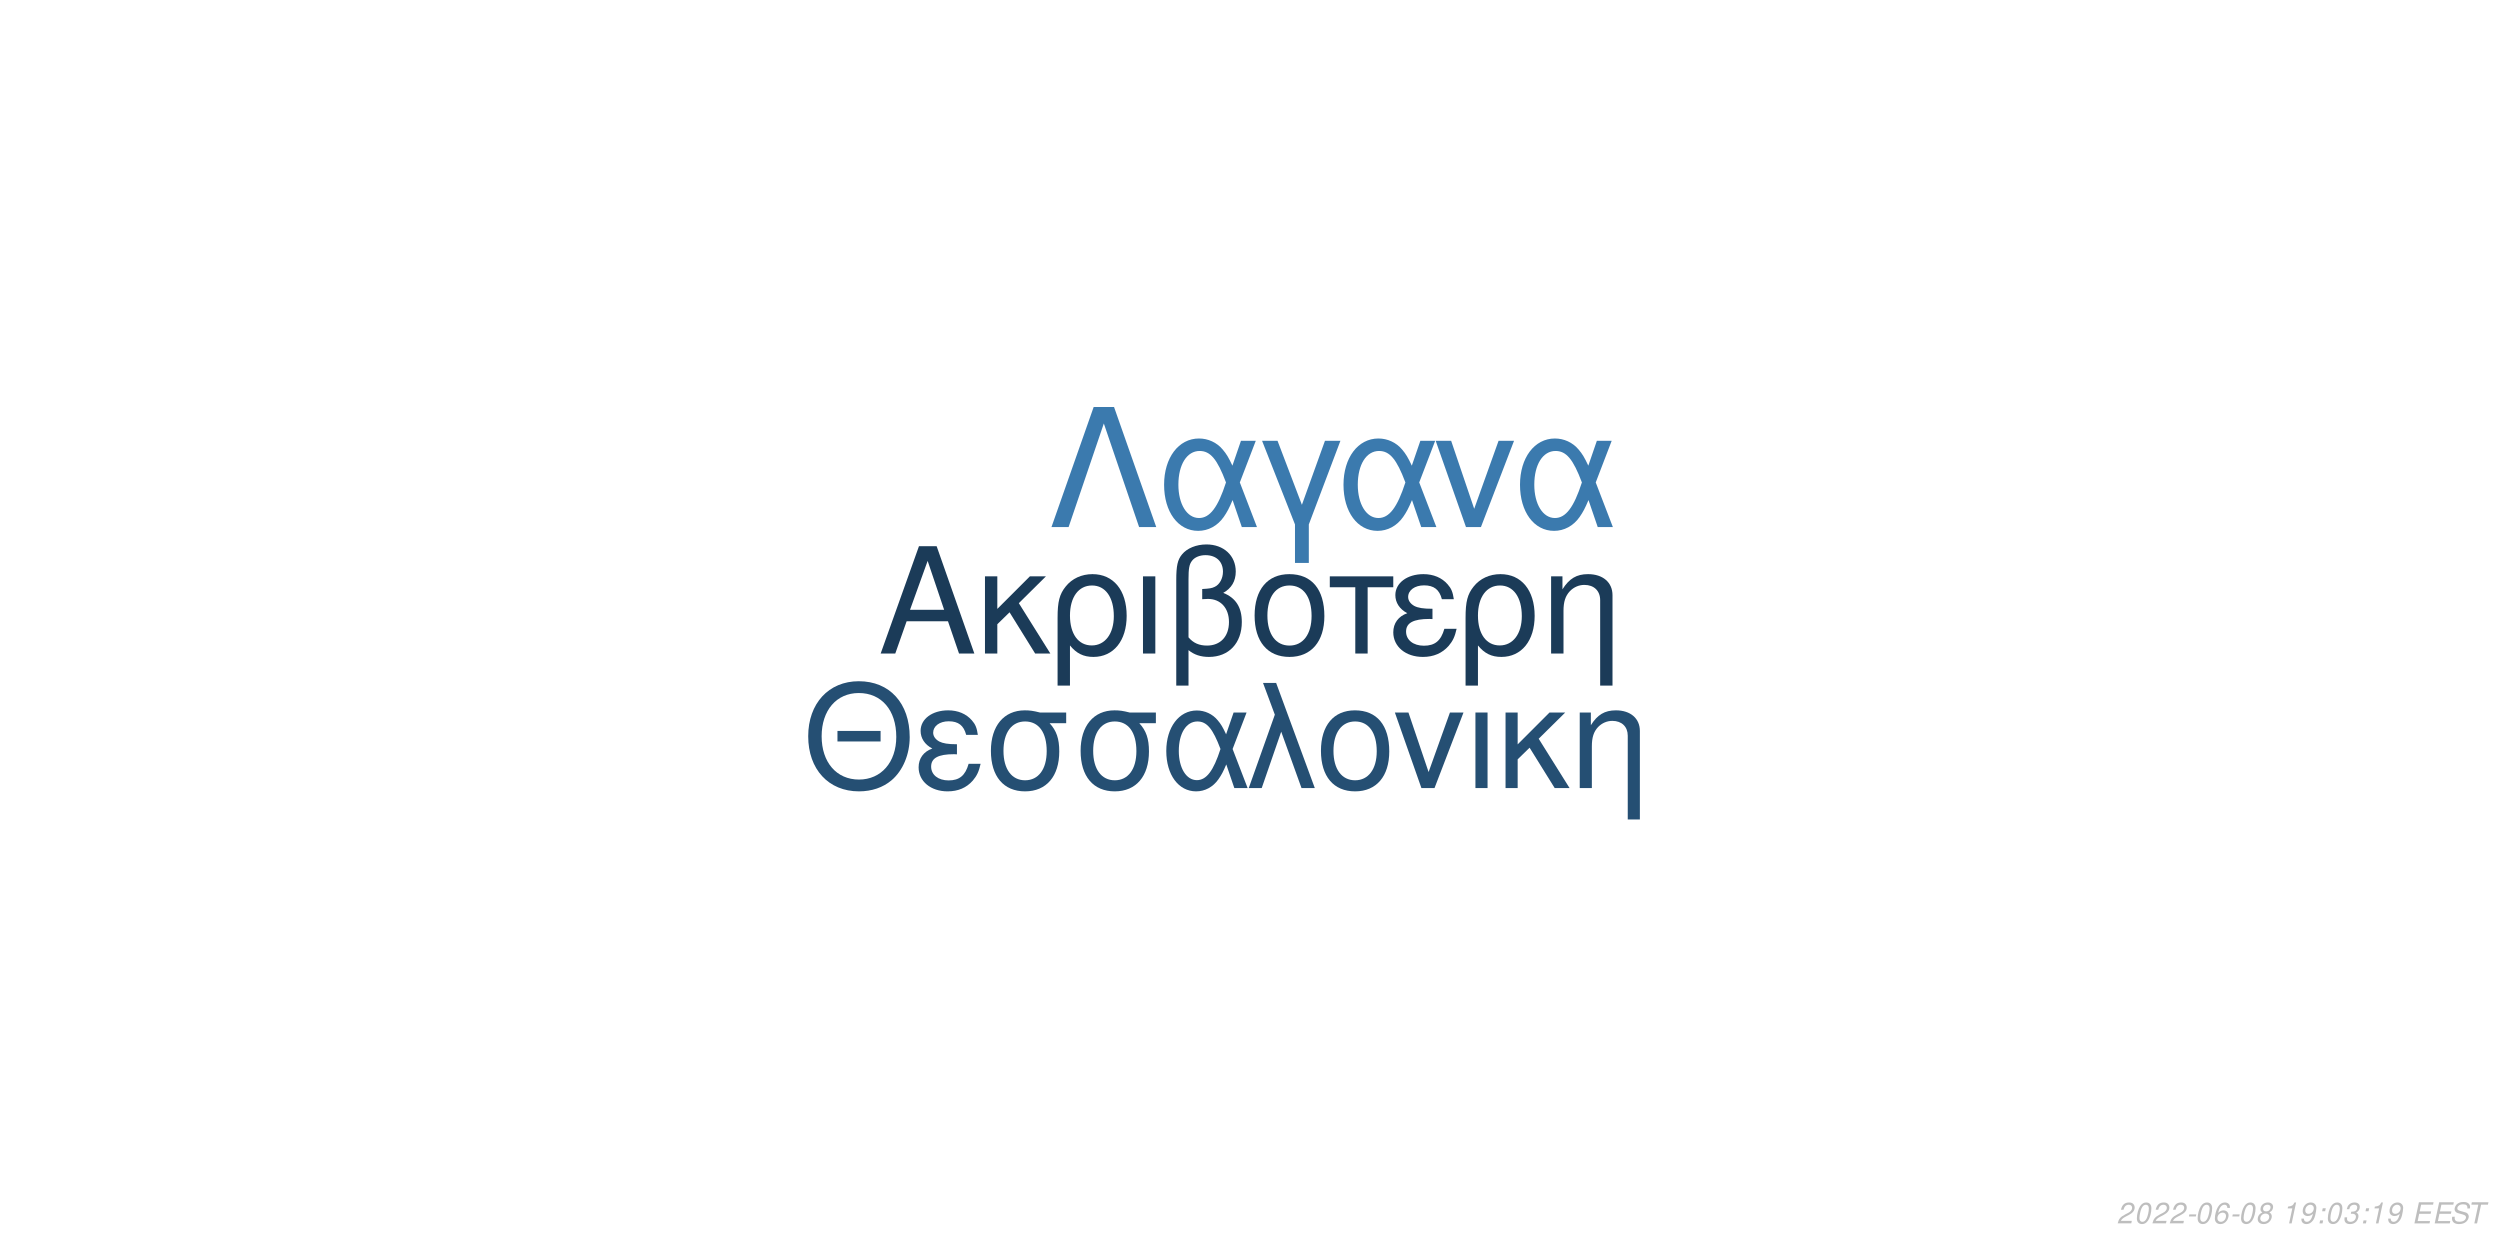
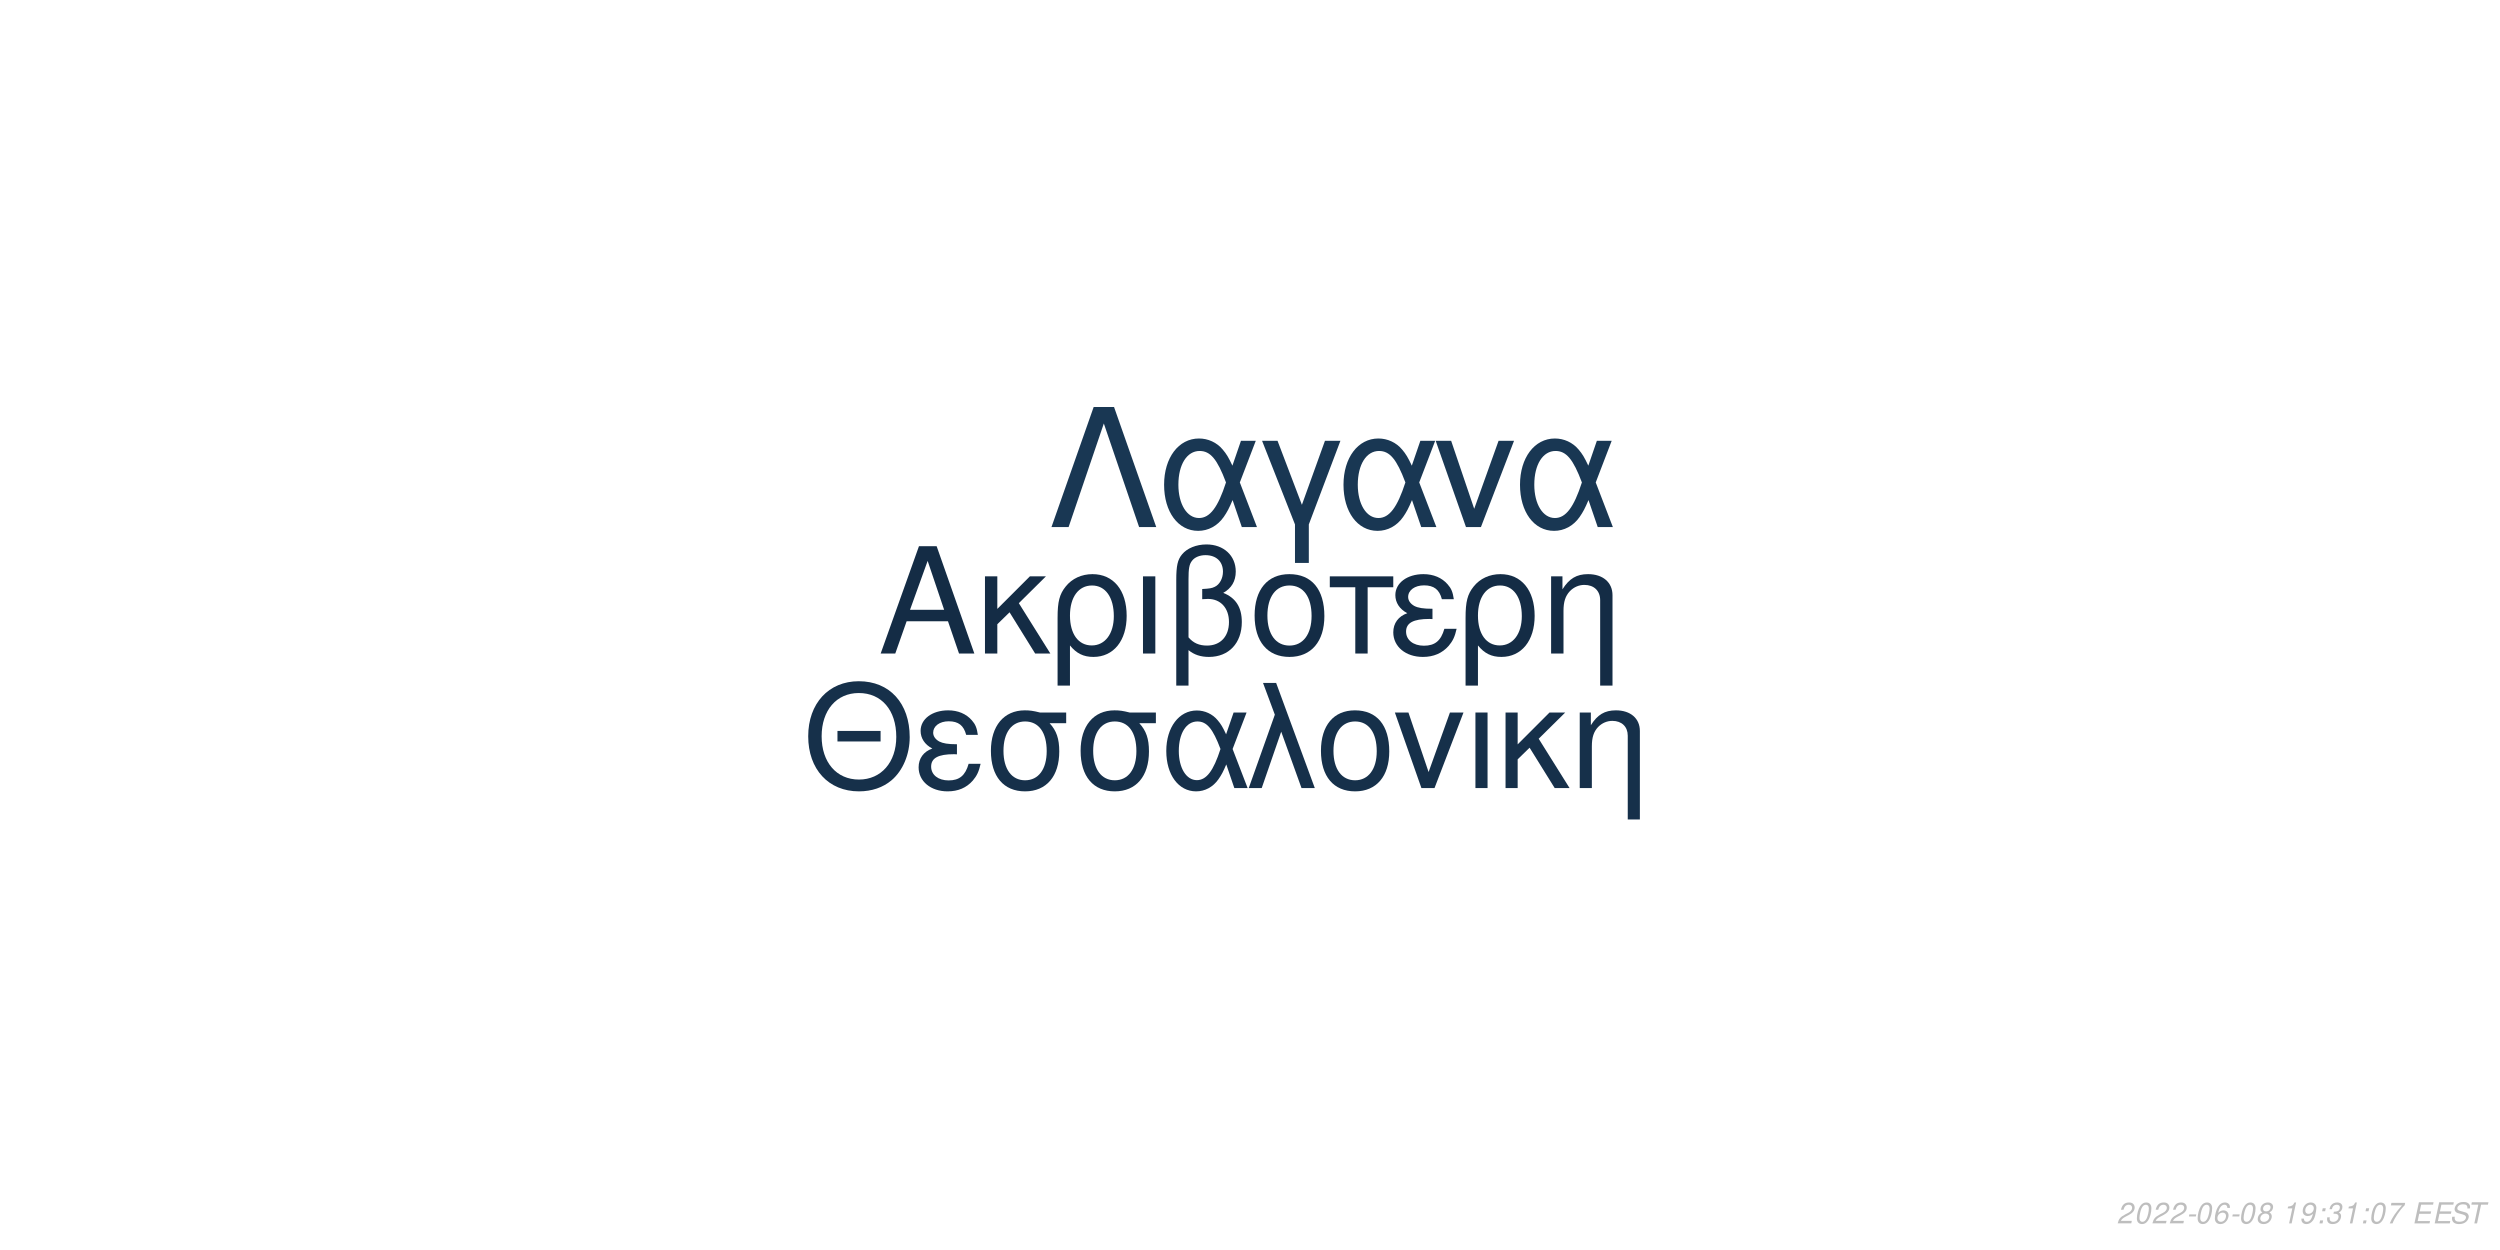
<svg xmlns="http://www.w3.org/2000/svg" xmlns:xlink="http://www.w3.org/1999/xlink" width="864pt" height="432pt" viewBox="0 0 864 432" version="1.1">
  <defs>
    <g>
      <symbol overflow="visible" id="glyph0-0">
        <path style="stroke:none;" d="" />
      </symbol>
      <symbol overflow="visible" id="glyph0-1">
        <path style="stroke:none;" d="M 24.125 -11.141 L 27.938 0 L 33.234 0 L 20.203 -37.094 L 14.094 -37.094 L 0.859 0 L 5.906 0 L 9.828 -11.141 Z M 22.797 -15.109 L 11 -15.109 L 17.094 -32.016 Z M 22.797 -15.109 " />
      </symbol>
      <symbol overflow="visible" id="glyph0-2">
        <path style="stroke:none;" d="M 7.172 -15.422 L 7.172 -26.672 L 2.906 -26.672 L 2.906 0 L 7.172 0 L 7.172 -10.125 L 11.406 -14.25 L 20.25 0 L 25.5 0 L 14.609 -17.406 L 23.969 -26.672 L 18.422 -26.672 Z M 7.172 -15.422 " />
      </symbol>
      <symbol overflow="visible" id="glyph0-3">
        <path style="stroke:none;" d="M 3 11.094 L 7.281 11.094 L 7.281 -2.797 C 9.516 -0.047 11.953 1.172 15.375 1.172 C 22.344 1.172 26.875 -4.422 26.875 -13.031 C 26.875 -21.891 22.297 -27.438 15.062 -27.438 C 11.297 -27.438 7.984 -25.906 5.797 -23.156 C 3.672 -20.516 3 -17.969 3 -12.359 Z M 14.906 -23.516 C 19.547 -23.516 22.438 -19.438 22.438 -12.922 C 22.438 -6.812 19.391 -2.797 14.812 -2.797 C 10.172 -2.797 7.281 -6.766 7.281 -13.125 C 7.281 -19.484 10.234 -23.516 14.906 -23.516 Z M 14.906 -23.516 " />
      </symbol>
      <symbol overflow="visible" id="glyph0-4">
        <path style="stroke:none;" d="M 3.516 0 L 7.781 0 L 7.781 -26.672 L 3.516 -26.672 Z M 3.516 0 " />
      </symbol>
      <symbol overflow="visible" id="glyph0-5">
        <path style="stroke:none;" d="M 4.016 11.094 L 8.25 11.094 L 8.25 -1.172 C 10.172 0.406 12.422 1.172 15.312 1.172 C 22.188 1.172 26.672 -3.609 26.672 -10.891 C 26.672 -15.984 24.578 -19.234 20.25 -20.969 C 23.109 -22.547 24.578 -25.031 24.578 -28.344 C 24.578 -33.844 20.406 -37.703 14.453 -37.703 C 10.938 -37.703 7.734 -36.391 6 -34.25 C 4.484 -32.422 4.016 -30.328 4.016 -25.391 Z M 8.25 -25.656 C 8.25 -29.359 8.5 -30.844 9.469 -32.062 C 10.375 -33.281 12.156 -34 14.094 -34 C 17.812 -34 20.156 -31.812 20.156 -28.297 C 20.156 -25.953 18.984 -23.812 17.297 -23.047 C 16.281 -22.547 15.469 -22.438 12.984 -22.297 L 12.984 -18.781 C 13.734 -18.828 14.344 -18.875 14.969 -18.875 C 19.344 -18.875 22.234 -15.719 22.234 -10.891 C 22.234 -5.906 19.281 -2.75 14.656 -2.75 C 11.953 -2.75 9.922 -3.609 8.25 -5.594 Z M 8.25 -25.656 " />
      </symbol>
      <symbol overflow="visible" id="glyph0-6">
        <path style="stroke:none;" d="M 14.094 -27.438 C 6.562 -27.438 2.094 -22.094 2.094 -13.125 C 2.094 -4.125 6.562 1.172 14.141 1.172 C 21.672 1.172 26.203 -4.172 26.203 -12.922 C 26.203 -22.188 21.828 -27.438 14.094 -27.438 Z M 14.141 -23.516 C 18.938 -23.516 21.781 -19.594 21.781 -12.984 C 21.781 -6.672 18.828 -2.75 14.141 -2.75 C 9.422 -2.75 6.516 -6.672 6.516 -13.125 C 6.516 -19.594 9.422 -23.516 14.141 -23.516 Z M 14.141 -23.516 " />
      </symbol>
      <symbol overflow="visible" id="glyph0-7">
        <path style="stroke:none;" d="M 7.891 0 L 12.156 0 L 12.156 -22.906 L 21.016 -22.906 L 21.016 -26.672 L -0.922 -26.672 L -0.922 -22.906 L 7.891 -22.906 Z M 7.891 0 " />
      </symbol>
      <symbol overflow="visible" id="glyph0-8">
        <path style="stroke:none;" d="M 14.562 -15.469 C 11.344 -15.469 9.562 -15.781 8.297 -16.438 C 6.922 -17.203 6.156 -18.328 6.156 -19.547 C 6.156 -21.891 8.453 -23.562 11.656 -23.562 C 15.062 -23.562 16.953 -22.094 17.812 -18.781 L 21.938 -18.781 C 21.578 -21.266 21.062 -22.5 19.797 -23.922 C 17.812 -26.203 14.906 -27.438 11.453 -27.438 C 5.797 -27.438 1.734 -24.375 1.734 -20.203 C 1.734 -17.609 3.156 -15.375 5.859 -13.938 C 2.797 -12.875 1.016 -10.484 1.016 -7.328 C 1.016 -2.391 5.297 1.172 11.25 1.172 C 14.969 1.172 17.906 -0.109 20.156 -2.641 C 21.578 -4.328 22.297 -5.797 22.906 -8.547 L 18.672 -8.547 C 17.5 -4.422 15.422 -2.703 11.609 -2.703 C 7.938 -2.703 5.438 -4.688 5.438 -7.578 C 5.438 -10.578 7.938 -11.953 13.484 -11.953 C 13.641 -11.953 14.094 -11.953 14.562 -11.906 Z M 14.562 -15.469 " />
      </symbol>
      <symbol overflow="visible" id="glyph0-9">
        <path style="stroke:none;" d="M 3.562 -26.672 L 3.562 0 L 7.844 0 L 7.844 -14.703 C 7.844 -17.906 8.5 -19.891 10.031 -21.531 C 11.406 -22.953 13.188 -23.719 15.062 -23.719 C 18.375 -23.719 20.516 -21.672 20.516 -18.469 L 20.516 11.094 L 24.781 11.094 L 24.781 -20.156 C 24.781 -24.578 21.469 -27.438 16.328 -27.438 C 12.359 -27.438 9.828 -25.906 7.484 -22.188 L 7.484 -26.672 Z M 3.562 -26.672 " />
      </symbol>
      <symbol overflow="visible" id="glyph1-0">
        <path style="stroke:none;" d="" />
      </symbol>
      <symbol overflow="visible" id="glyph1-1">
        <path style="stroke:none;" d="M 26.859 -19.734 L 11.953 -19.734 L 11.953 -16.094 L 26.859 -16.094 Z M 19.328 -36.922 C 8.922 -36.922 1.844 -29.25 1.844 -17.891 C 1.844 -6.484 8.875 1.141 19.391 1.141 C 23.812 1.141 27.703 -0.203 30.641 -2.688 C 34.578 -6.031 36.922 -11.656 36.922 -17.594 C 36.922 -29.297 30 -36.922 19.328 -36.922 Z M 19.328 -32.844 C 27.203 -32.844 32.281 -26.906 32.281 -17.688 C 32.281 -8.922 27.062 -2.938 19.391 -2.938 C 11.609 -2.938 6.484 -8.922 6.484 -17.891 C 6.484 -26.859 11.609 -32.844 19.328 -32.844 Z M 19.328 -32.844 " />
      </symbol>
      <symbol overflow="visible" id="glyph1-2">
        <path style="stroke:none;" d="M 14.25 -15.141 C 11.109 -15.141 9.375 -15.453 8.125 -16.094 C 6.781 -16.844 6.031 -17.938 6.031 -19.141 C 6.031 -21.422 8.266 -23.078 11.406 -23.078 C 14.75 -23.078 16.594 -21.625 17.438 -18.391 L 21.469 -18.391 C 21.125 -20.828 20.625 -22.031 19.391 -23.422 C 17.438 -25.656 14.594 -26.859 11.219 -26.859 C 5.688 -26.859 1.688 -23.875 1.688 -19.781 C 1.688 -17.234 3.094 -15.047 5.734 -13.656 C 2.734 -12.609 1 -10.266 1 -7.172 C 1 -2.344 5.188 1.141 11.016 1.141 C 14.656 1.141 17.547 -0.094 19.734 -2.594 C 21.125 -4.234 21.828 -5.688 22.422 -8.375 L 18.281 -8.375 C 17.141 -4.328 15.094 -2.641 11.359 -2.641 C 7.766 -2.641 5.328 -4.578 5.328 -7.422 C 5.328 -10.359 7.766 -11.703 13.203 -11.703 C 13.359 -11.703 13.797 -11.703 14.25 -11.656 Z M 14.25 -15.141 " />
      </symbol>
      <symbol overflow="visible" id="glyph1-3">
        <path style="stroke:none;" d="M 29 -26.109 L 19.938 -26.109 C 17.594 -26.703 16.438 -26.859 14.703 -26.859 C 7.469 -26.859 2.984 -21.469 2.984 -12.859 C 2.984 -4.031 7.375 1.141 14.797 1.141 C 22.172 1.141 26.609 -4.078 26.609 -12.656 C 26.609 -17.047 25.656 -19.828 23.266 -22.422 L 29 -22.422 Z M 14.797 -23.016 C 19.531 -23.016 22.266 -19.234 22.266 -12.75 C 22.266 -6.531 19.438 -2.688 14.797 -2.688 C 10.172 -2.688 7.328 -6.531 7.328 -12.859 C 7.328 -19.188 10.172 -23.016 14.797 -23.016 Z M 14.797 -23.016 " />
      </symbol>
      <symbol overflow="visible" id="glyph1-4">
        <path style="stroke:none;" d="M 29.344 -26.109 L 24.859 -26.109 L 22.266 -18.578 C 21.125 -21.031 20.484 -22.125 19.328 -23.469 C 17.547 -25.609 14.906 -26.812 12.156 -26.812 C 5.984 -26.812 1.594 -20.984 1.594 -12.812 C 1.594 -4.578 5.828 1.141 11.906 1.141 C 14.953 1.141 17.734 -0.344 19.625 -3.047 C 20.672 -4.531 21.281 -5.688 22.328 -8.172 L 25.109 0 L 29.703 0 L 24.516 -13.5 Z M 20.328 -13.5 C 17.891 -5.922 15.453 -2.734 12.156 -2.734 C 8.516 -2.734 5.922 -6.922 5.922 -12.812 C 5.922 -18.938 8.516 -23.016 12.359 -23.016 C 15.594 -23.016 17.688 -20.531 20.328 -13.5 Z M 20.328 -13.5 " />
      </symbol>
      <symbol overflow="visible" id="glyph1-5">
        <path style="stroke:none;" d="M 1.094 0 L 5.578 0 L 12.312 -19.484 L 19.328 0 L 23.922 0 L 10.562 -36.328 L 6.031 -36.328 L 10.109 -25.359 Z M 1.094 0 " />
      </symbol>
      <symbol overflow="visible" id="glyph1-6">
        <path style="stroke:none;" d="M 13.797 -26.859 C 6.422 -26.859 2.047 -21.625 2.047 -12.859 C 2.047 -4.031 6.422 1.141 13.859 1.141 C 21.234 1.141 25.656 -4.078 25.656 -12.656 C 25.656 -21.719 21.375 -26.859 13.797 -26.859 Z M 13.859 -23.016 C 18.531 -23.016 21.328 -19.188 21.328 -12.703 C 21.328 -6.531 18.438 -2.688 13.859 -2.688 C 9.219 -2.688 6.375 -6.531 6.375 -12.859 C 6.375 -19.188 9.219 -23.016 13.859 -23.016 Z M 13.859 -23.016 " />
      </symbol>
      <symbol overflow="visible" id="glyph1-7">
        <path style="stroke:none;" d="M 14.297 0 L 24.312 -26.109 L 19.625 -26.109 L 12.25 -5.531 L 5.281 -26.109 L 0.594 -26.109 L 9.766 0 Z M 14.297 0 " />
      </symbol>
      <symbol overflow="visible" id="glyph1-8">
        <path style="stroke:none;" d="M 3.438 0 L 7.625 0 L 7.625 -26.109 L 3.438 -26.109 Z M 3.438 0 " />
      </symbol>
      <symbol overflow="visible" id="glyph1-9">
        <path style="stroke:none;" d="M 7.031 -15.094 L 7.031 -26.109 L 2.844 -26.109 L 2.844 0 L 7.031 0 L 7.031 -9.922 L 11.156 -13.953 L 19.828 0 L 24.969 0 L 14.297 -17.047 L 23.469 -26.109 L 18.031 -26.109 Z M 7.031 -15.094 " />
      </symbol>
      <symbol overflow="visible" id="glyph1-10">
        <path style="stroke:none;" d="M 3.484 -26.109 L 3.484 0 L 7.672 0 L 7.672 -14.406 C 7.672 -17.547 8.328 -19.484 9.812 -21.078 C 11.156 -22.469 12.906 -23.219 14.75 -23.219 C 17.984 -23.219 20.078 -21.234 20.078 -18.094 L 20.078 10.859 L 24.266 10.859 L 24.266 -19.734 C 24.266 -24.062 21.031 -26.859 16 -26.859 C 12.109 -26.859 9.609 -25.359 7.328 -21.719 L 7.328 -26.109 Z M 3.484 -26.109 " />
      </symbol>
      <symbol overflow="visible" id="glyph2-0">
        <path style="stroke:none;" d="" />
      </symbol>
      <symbol overflow="visible" id="glyph2-1">
        <path style="stroke:none;" d="M 22.531 -41.484 L 15.484 -41.484 L 0.906 0 L 6.828 0 L 19 -35.797 L 31.188 0 L 37.109 0 Z M 22.531 -41.484 " />
      </symbol>
      <symbol overflow="visible" id="glyph2-2">
        <path style="stroke:none;" d="M 33.516 -29.812 L 28.391 -29.812 L 25.438 -21.219 C 24.125 -24.016 23.391 -25.266 22.078 -26.797 C 20.031 -29.25 17.016 -30.609 13.891 -30.609 C 6.828 -30.609 1.828 -23.953 1.828 -14.625 C 1.828 -5.234 6.656 1.312 13.594 1.312 C 17.078 1.312 20.266 -0.391 22.422 -3.469 C 23.609 -5.172 24.297 -6.484 25.5 -9.328 L 28.688 0 L 33.922 0 L 28 -15.422 Z M 23.219 -15.422 C 20.422 -6.766 17.641 -3.125 13.891 -3.125 C 9.734 -3.125 6.766 -7.906 6.766 -14.625 C 6.766 -21.625 9.734 -26.297 14.109 -26.297 C 17.812 -26.297 20.203 -23.453 23.219 -15.422 Z M 23.219 -15.422 " />
      </symbol>
      <symbol overflow="visible" id="glyph2-3">
        <path style="stroke:none;" d="M 12.062 12.406 L 16.844 12.406 L 16.844 -0.906 L 27.766 -29.812 L 22.422 -29.812 L 14.453 -7.688 L 6.031 -29.812 L 0.688 -29.812 L 12.062 -0.906 Z M 12.062 12.406 " />
      </symbol>
      <symbol overflow="visible" id="glyph2-4">
        <path style="stroke:none;" d="M 16.328 0 L 27.766 -29.812 L 22.422 -29.812 L 14 -6.312 L 6.031 -29.812 L 0.688 -29.812 L 11.156 0 Z M 16.328 0 " />
      </symbol>
      <symbol overflow="visible" id="glyph3-0">
        <path style="stroke:none;" d="" />
      </symbol>
      <symbol overflow="visible" id="glyph3-1">
        <path style="stroke:none;" d="M 5.234 -0.875 L 1.469 -0.875 C 1.641 -1.375 2.203 -1.891 3.109 -2.344 L 4.234 -2.938 C 5.562 -3.625 6.219 -4.469 6.219 -5.484 C 6.219 -5.938 6.062 -6.359 5.797 -6.656 C 5.469 -7.047 4.984 -7.234 4.312 -7.234 C 2.766 -7.234 1.891 -6.453 1.484 -4.734 L 2.375 -4.734 C 2.484 -5.188 2.609 -5.484 2.797 -5.75 C 3.094 -6.203 3.609 -6.453 4.188 -6.453 C 4.891 -6.453 5.344 -6.031 5.344 -5.375 C 5.344 -4.703 4.859 -4.094 4.016 -3.656 L 2.984 -3.125 C 1.234 -2.188 0.797 -1.656 0.344 -0.016 L 5.047 -0.016 Z M 5.234 -0.875 " />
      </symbol>
      <symbol overflow="visible" id="glyph3-2">
        <path style="stroke:none;" d="M 4.203 -7.234 C 3.375 -7.234 2.688 -6.812 2.125 -5.984 C 1.484 -5.047 0.984 -3.188 0.984 -1.734 C 0.984 -1.109 1.172 -0.562 1.484 -0.266 C 1.797 0.047 2.281 0.234 2.766 0.234 C 3.625 0.234 4.281 -0.156 4.859 -1.016 C 5.516 -1.953 6 -3.797 6 -5.266 C 6 -6.5 5.328 -7.234 4.203 -7.234 Z M 4.094 -6.453 C 4.734 -6.453 5.125 -5.984 5.125 -5.156 C 5.125 -4.203 4.781 -2.625 4.406 -1.812 C 3.984 -0.938 3.516 -0.547 2.875 -0.547 C 2.25 -0.547 1.875 -1.031 1.875 -1.828 C 1.875 -2.797 2.203 -4.344 2.594 -5.203 C 2.984 -6.047 3.453 -6.453 4.094 -6.453 Z M 4.094 -6.453 " />
      </symbol>
      <symbol overflow="visible" id="glyph3-3">
        <path style="stroke:none;" d="M 3.516 -3.125 L 1.125 -3.125 L 0.969 -2.406 L 3.359 -2.406 Z M 3.516 -3.125 " />
      </symbol>
      <symbol overflow="visible" id="glyph3-4">
        <path style="stroke:none;" d="M 6.125 -5.344 L 6.141 -5.625 C 6.141 -6.609 5.453 -7.234 4.391 -7.234 C 3.438 -7.234 2.641 -6.719 2.016 -5.703 C 1.422 -4.781 0.938 -2.953 0.938 -1.688 C 0.938 -0.516 1.688 0.234 2.859 0.234 C 3.703 0.234 4.438 -0.156 5 -0.875 C 5.406 -1.422 5.672 -2.156 5.672 -2.766 C 5.672 -3.812 4.969 -4.5 3.906 -4.5 C 3.234 -4.5 2.672 -4.234 2.094 -3.625 C 2.406 -5.375 3.234 -6.453 4.25 -6.453 C 4.703 -6.453 5.062 -6.234 5.172 -5.844 C 5.203 -5.719 5.234 -5.578 5.25 -5.344 Z M 3.656 -3.734 C 4.344 -3.734 4.797 -3.281 4.797 -2.625 C 4.797 -1.469 3.984 -0.547 2.984 -0.547 C 2.297 -0.547 1.812 -1.047 1.812 -1.766 C 1.812 -2.859 2.625 -3.734 3.656 -3.734 Z M 3.656 -3.734 " />
      </symbol>
      <symbol overflow="visible" id="glyph3-5">
        <path style="stroke:none;" d="M 4.766 -3.797 C 5.078 -3.969 5.234 -4.078 5.438 -4.234 C 5.812 -4.594 6.062 -5.172 6.062 -5.734 C 6.062 -6.625 5.344 -7.234 4.266 -7.234 C 2.812 -7.234 1.703 -6.219 1.703 -4.875 C 1.703 -4.406 1.875 -4.125 2.359 -3.812 C 1.297 -3.312 0.75 -2.516 0.75 -1.469 C 0.75 -0.438 1.547 0.234 2.812 0.234 C 3.656 0.234 4.359 -0.094 4.938 -0.734 C 5.359 -1.234 5.609 -1.859 5.609 -2.438 C 5.609 -3.047 5.312 -3.516 4.766 -3.797 Z M 4.109 -6.453 C 4.797 -6.453 5.188 -6.125 5.188 -5.578 C 5.188 -5.266 5.062 -4.922 4.859 -4.672 C 4.562 -4.312 4.188 -4.156 3.656 -4.156 C 2.984 -4.156 2.594 -4.453 2.594 -4.984 C 2.594 -5.859 3.203 -6.453 4.109 -6.453 Z M 3.453 -3.406 C 4.234 -3.406 4.734 -2.984 4.734 -2.312 C 4.734 -1.312 3.922 -0.547 2.875 -0.547 C 2.125 -0.547 1.625 -0.969 1.625 -1.625 C 1.625 -2.609 2.438 -3.406 3.453 -3.406 Z M 3.453 -3.406 " />
      </symbol>
      <symbol overflow="visible" id="glyph3-6">
        <path style="stroke:none;" d="" />
      </symbol>
      <symbol overflow="visible" id="glyph3-7">
        <path style="stroke:none;" d="M 3.703 -5.188 L 2.594 0 L 3.469 0 L 5.016 -7.234 L 4.438 -7.234 C 3.906 -6.156 3.688 -6.016 2.234 -5.812 L 2.109 -5.188 Z M 3.703 -5.188 " />
      </symbol>
      <symbol overflow="visible" id="glyph3-8">
        <path style="stroke:none;" d="M 0.844 -1.656 C 0.844 -1.547 0.844 -1.438 0.844 -1.375 C 0.844 -0.406 1.531 0.234 2.578 0.234 C 3.203 0.234 3.766 0.016 4.297 -0.438 C 4.938 -1 5.312 -1.656 5.594 -2.719 C 5.844 -3.672 6.016 -4.766 6.016 -5.375 C 6.016 -5.844 5.844 -6.328 5.547 -6.656 C 5.203 -7.031 4.703 -7.234 4.062 -7.234 C 2.516 -7.234 1.297 -5.938 1.297 -4.266 C 1.297 -3.203 1.984 -2.547 3.047 -2.547 C 3.484 -2.547 3.953 -2.672 4.281 -2.891 C 4.406 -2.984 4.547 -3.078 4.828 -3.344 C 4.438 -1.484 3.703 -0.547 2.703 -0.547 C 2.109 -0.547 1.719 -0.938 1.719 -1.547 L 1.719 -1.656 Z M 3.953 -6.453 C 4.625 -6.453 5.141 -5.953 5.141 -5.281 C 5.141 -4.188 4.312 -3.312 3.297 -3.312 C 2.594 -3.312 2.172 -3.734 2.172 -4.453 C 2.172 -5.562 2.984 -6.453 3.953 -6.453 Z M 3.953 -6.453 " />
      </symbol>
      <symbol overflow="visible" id="glyph3-9">
        <path style="stroke:none;" d="M 2.359 -1.031 L 1.312 -1.031 L 1.094 0 L 2.141 0 Z M 3.266 -5.234 L 2.219 -5.234 L 2 -4.203 L 3.047 -4.203 Z M 3.266 -5.234 " />
      </symbol>
      <symbol overflow="visible" id="glyph3-10">
        <path style="stroke:none;" d="M 2.922 -3.312 C 3.125 -3.344 3.234 -3.344 3.375 -3.344 C 4.203 -3.344 4.688 -3 4.688 -2.406 C 4.688 -1.312 3.906 -0.547 2.781 -0.547 C 2.047 -0.547 1.594 -0.938 1.594 -1.562 C 1.594 -1.719 1.609 -1.844 1.656 -2.094 L 0.766 -2.094 C 0.734 -1.797 0.719 -1.641 0.719 -1.469 C 0.719 -0.375 1.406 0.234 2.641 0.234 C 3.547 0.234 4.297 -0.078 4.812 -0.656 C 5.266 -1.156 5.562 -1.875 5.562 -2.547 C 5.562 -3.125 5.344 -3.453 4.797 -3.734 C 5.641 -4.234 6.016 -4.844 6.016 -5.734 C 6.016 -6.656 5.312 -7.234 4.203 -7.234 C 3.375 -7.234 2.672 -6.938 2.188 -6.375 C 1.891 -6.031 1.703 -5.641 1.516 -4.906 L 2.391 -4.906 C 2.5 -5.359 2.594 -5.594 2.734 -5.812 C 3.047 -6.234 3.516 -6.453 4.078 -6.453 C 4.734 -6.453 5.141 -6.125 5.141 -5.578 C 5.141 -5.188 5.016 -4.797 4.797 -4.547 C 4.516 -4.234 4 -4.062 3.266 -4.062 L 3.078 -4.062 Z M 2.922 -3.312 " />
      </symbol>
      <symbol overflow="visible" id="glyph3-11">
+         <path style="stroke:none;" d="M 6.703 -7.094 L 1.953 -7.094 L 1.766 -6.219 L 5.594 -6.219 C 3.344 -3.688 2.266 -2.109 1.375 0 L 2.344 0 C 3.031 -1.906 4.828 -4.594 6.547 -6.281 Z M 6.703 -7.094 " />
+       </symbol>
+       <symbol overflow="visible" id="glyph3-12">
        <path style="stroke:none;" d="M 2.547 -3.312 L 6.5 -3.312 L 6.688 -4.141 L 2.719 -4.141 L 3.219 -6.469 L 7.344 -6.469 L 7.516 -7.297 L 2.453 -7.297 L 0.906 0 L 6.125 0 L 6.297 -0.812 L 2.016 -0.812 Z M 2.547 -3.312 " />
      </symbol>
-       <symbol overflow="visible" id="glyph3-12">
+       <symbol overflow="visible" id="glyph3-13">
        <path style="stroke:none;" d="M 7.062 -5.156 C 7.125 -5.438 7.141 -5.562 7.141 -5.703 C 7.141 -6.156 6.938 -6.594 6.594 -6.891 C 6.188 -7.25 5.656 -7.406 4.875 -7.406 C 3.844 -7.406 3.047 -7.125 2.5 -6.562 C 2.094 -6.141 1.781 -5.438 1.781 -4.922 C 1.781 -4.297 2.219 -3.766 2.891 -3.562 L 4.594 -3.094 C 5.406 -2.859 5.734 -2.578 5.734 -2.094 C 5.734 -1.781 5.547 -1.406 5.266 -1.141 C 4.844 -0.766 4.266 -0.578 3.453 -0.578 C 2.328 -0.578 1.812 -0.984 1.812 -1.906 C 1.812 -2.047 1.812 -2.125 1.844 -2.312 L 0.984 -2.312 C 0.906 -2.062 0.891 -1.906 0.891 -1.688 C 0.891 -0.484 1.797 0.234 3.297 0.234 C 4.359 0.234 5.234 -0.062 5.812 -0.609 C 6.344 -1.078 6.688 -1.797 6.688 -2.375 C 6.688 -2.641 6.609 -2.906 6.453 -3.156 C 6.234 -3.5 5.938 -3.703 5.469 -3.828 L 3.75 -4.312 C 2.984 -4.547 2.734 -4.734 2.734 -5.188 C 2.734 -5.547 2.875 -5.844 3.188 -6.109 C 3.547 -6.438 4.031 -6.594 4.703 -6.594 C 5.266 -6.594 5.688 -6.484 5.906 -6.297 C 6.094 -6.125 6.219 -5.797 6.219 -5.516 C 6.219 -5.422 6.203 -5.344 6.188 -5.156 Z M 7.062 -5.156 " />
      </symbol>
-       <symbol overflow="visible" id="glyph3-13">
+       <symbol overflow="visible" id="glyph3-14">
        <path style="stroke:none;" d="M 4.938 -6.469 L 7.312 -6.469 L 7.484 -7.297 L 1.75 -7.297 L 1.578 -6.469 L 3.984 -6.469 L 2.609 0 L 3.547 0 Z M 4.938 -6.469 " />
      </symbol>
    </g>
  </defs>
  <g id="surface1">
    <rect x="0" y="0" width="864" height="432" style="fill:rgb(100%,100%,100%);fill-opacity:1;stroke:none;" />
-     <g style="fill:rgb(10.588%,23.137%,34.51%);fill-opacity:1;">
+     <g style="fill:rgb(7.843%,17.255%,27.059%);fill-opacity:1;">
      <use xlink:href="#glyph0-1" x="303.5" y="225.861" />
      <use xlink:href="#glyph0-2" x="337.5" y="225.861" />
      <use xlink:href="#glyph0-3" x="362.5" y="225.861" />
      <use xlink:href="#glyph0-4" x="391.5" y="225.861" />
      <use xlink:href="#glyph0-5" x="402.5" y="225.861" />
      <use xlink:href="#glyph0-6" x="431.5" y="225.861" />
      <use xlink:href="#glyph0-7" x="460.5" y="225.861" />
      <use xlink:href="#glyph0-8" x="480.5" y="225.861" />
      <use xlink:href="#glyph0-3" x="503.5" y="225.861" />
      <use xlink:href="#glyph0-9" x="532.5" y="225.861" />
    </g>
-     <g style="fill:rgb(14.51%,30.98%,45.098%);fill-opacity:1;">
+     <g style="fill:rgb(8.627%,18.824%,29.02%);fill-opacity:1;">
      <use xlink:href="#glyph1-1" x="277.473" y="272.354" />
      <use xlink:href="#glyph1-2" x="316.473" y="272.354" />
      <use xlink:href="#glyph1-3" x="339.473" y="272.354" />
      <use xlink:href="#glyph1-3" x="370.473" y="272.354" />
      <use xlink:href="#glyph1-4" x="401.473" y="272.354" />
      <use xlink:href="#glyph1-5" x="430.473" y="272.354" />
      <use xlink:href="#glyph1-6" x="454.473" y="272.354" />
      <use xlink:href="#glyph1-7" x="481.473" y="272.354" />
      <use xlink:href="#glyph1-8" x="506.473" y="272.354" />
      <use xlink:href="#glyph1-9" x="517.473" y="272.354" />
      <use xlink:href="#glyph1-10" x="542.473" y="272.354" />
    </g>
-     <g style="fill:rgb(23.137%,47.843%,68.235%);fill-opacity:1;">
+     <g style="fill:rgb(9.804%,21.569%,32.549%);fill-opacity:1;">
      <use xlink:href="#glyph2-1" x="362.484" y="182.152" />
      <use xlink:href="#glyph2-2" x="400.484" y="182.152" />
      <use xlink:href="#glyph2-3" x="435.484" y="182.152" />
      <use xlink:href="#glyph2-2" x="462.484" y="182.152" />
      <use xlink:href="#glyph2-4" x="495.484" y="182.152" />
      <use xlink:href="#glyph2-2" x="523.484" y="182.152" />
    </g>
    <g style="fill:rgb(74.51%,74.51%,74.51%);fill-opacity:1;">
      <use xlink:href="#glyph3-1" x="731.52" y="422.81" />
      <use xlink:href="#glyph3-2" x="737.52" y="422.81" />
      <use xlink:href="#glyph3-1" x="743.52" y="422.81" />
      <use xlink:href="#glyph3-1" x="749.52" y="422.81" />
      <use xlink:href="#glyph3-3" x="755.52" y="422.81" />
      <use xlink:href="#glyph3-2" x="758.52" y="422.81" />
      <use xlink:href="#glyph3-4" x="764.52" y="422.81" />
      <use xlink:href="#glyph3-3" x="770.52" y="422.81" />
      <use xlink:href="#glyph3-2" x="773.52" y="422.81" />
      <use xlink:href="#glyph3-5" x="779.52" y="422.81" />
      <use xlink:href="#glyph3-6" x="785.52" y="422.81" />
      <use xlink:href="#glyph3-7" x="788.52" y="422.81" />
      <use xlink:href="#glyph3-8" x="794.52" y="422.81" />
      <use xlink:href="#glyph3-9" x="800.52" y="422.81" />
-       <use xlink:href="#glyph3-2" x="803.52" y="422.81" />
-       <use xlink:href="#glyph3-10" x="809.52" y="422.81" />
+       <use xlink:href="#glyph3-10" x="803.52" y="422.81" />
+       <use xlink:href="#glyph3-7" x="809.52" y="422.81" />
      <use xlink:href="#glyph3-9" x="815.52" y="422.81" />
-       <use xlink:href="#glyph3-7" x="818.52" y="422.81" />
-       <use xlink:href="#glyph3-8" x="824.52" y="422.81" />
+       <use xlink:href="#glyph3-2" x="818.52" y="422.81" />
+       <use xlink:href="#glyph3-11" x="824.52" y="422.81" />
      <use xlink:href="#glyph3-6" x="830.52" y="422.81" />
-       <use xlink:href="#glyph3-11" x="833.52" y="422.81" />
-       <use xlink:href="#glyph3-11" x="840.52" y="422.81" />
-       <use xlink:href="#glyph3-12" x="846.52" y="422.81" />
-       <use xlink:href="#glyph3-13" x="852.52" y="422.81" />
+       <use xlink:href="#glyph3-12" x="833.52" y="422.81" />
+       <use xlink:href="#glyph3-12" x="840.52" y="422.81" />
+       <use xlink:href="#glyph3-13" x="846.52" y="422.81" />
+       <use xlink:href="#glyph3-14" x="852.52" y="422.81" />
    </g>
  </g>
</svg>
